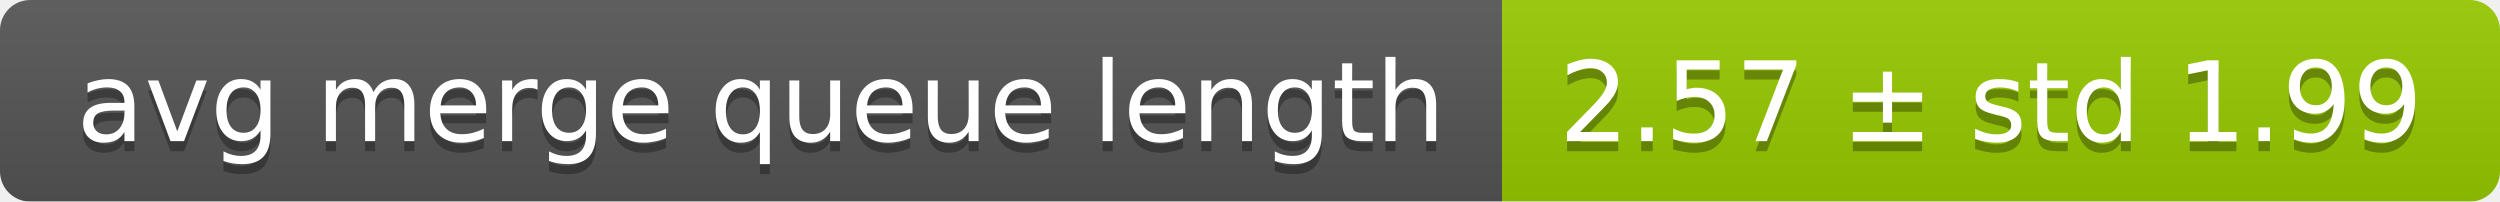
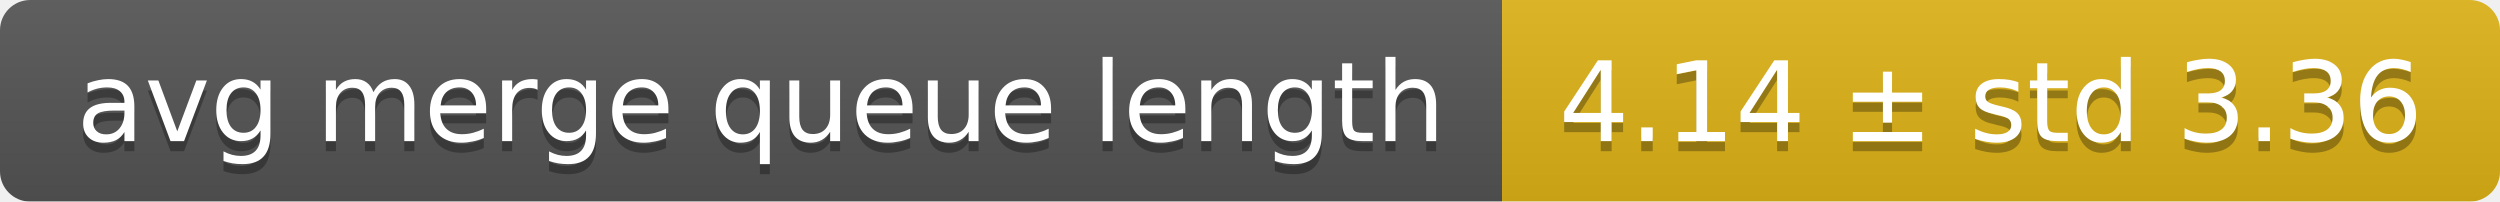
<svg xmlns="http://www.w3.org/2000/svg" width="248" height="20">
  <linearGradient id="smooth" x2="0" y2="100%">
    <stop offset="0" stop-color="#bbb" stop-opacity=".1" />
    <stop offset="1" stop-opacity=".1" />
  </linearGradient>
  <mask id="round">
    <rect width="248" height="20" rx="3" fill="#fff" />
  </mask>
  <g mask="url(#round)">
    <rect width="149" height="20" fill="#555" />
-     <rect x="149" width="99" height="20" fill="#97ca00" />
+     <rect x="149" width="99" height="20" fill="#dfb317" />
    <rect width="248" height="20" fill="url(#smooth)" />
  </g>
  <g fill="#fff" text-anchor="middle" font-family="DejaVu Sans,Verdana,Geneva,sans-serif" font-size="11">
    <text x="75.5" y="15" fill="#010101" fill-opacity=".3">avg merge queue length</text>
    <text x="75.5" y="14">avg merge queue length</text>
-     <text x="197.5" y="15" fill="#010101" fill-opacity=".3">2.57 ± std 1.99</text>
-     <text x="197.5" y="14">2.57 ± std 1.99</text>
+     <text x="197.5" y="15" fill="#010101" fill-opacity=".3">4.14 ± std 3.36</text>
+     <text x="197.5" y="14">4.14 ± std 3.36</text>
  </g>
</svg>
